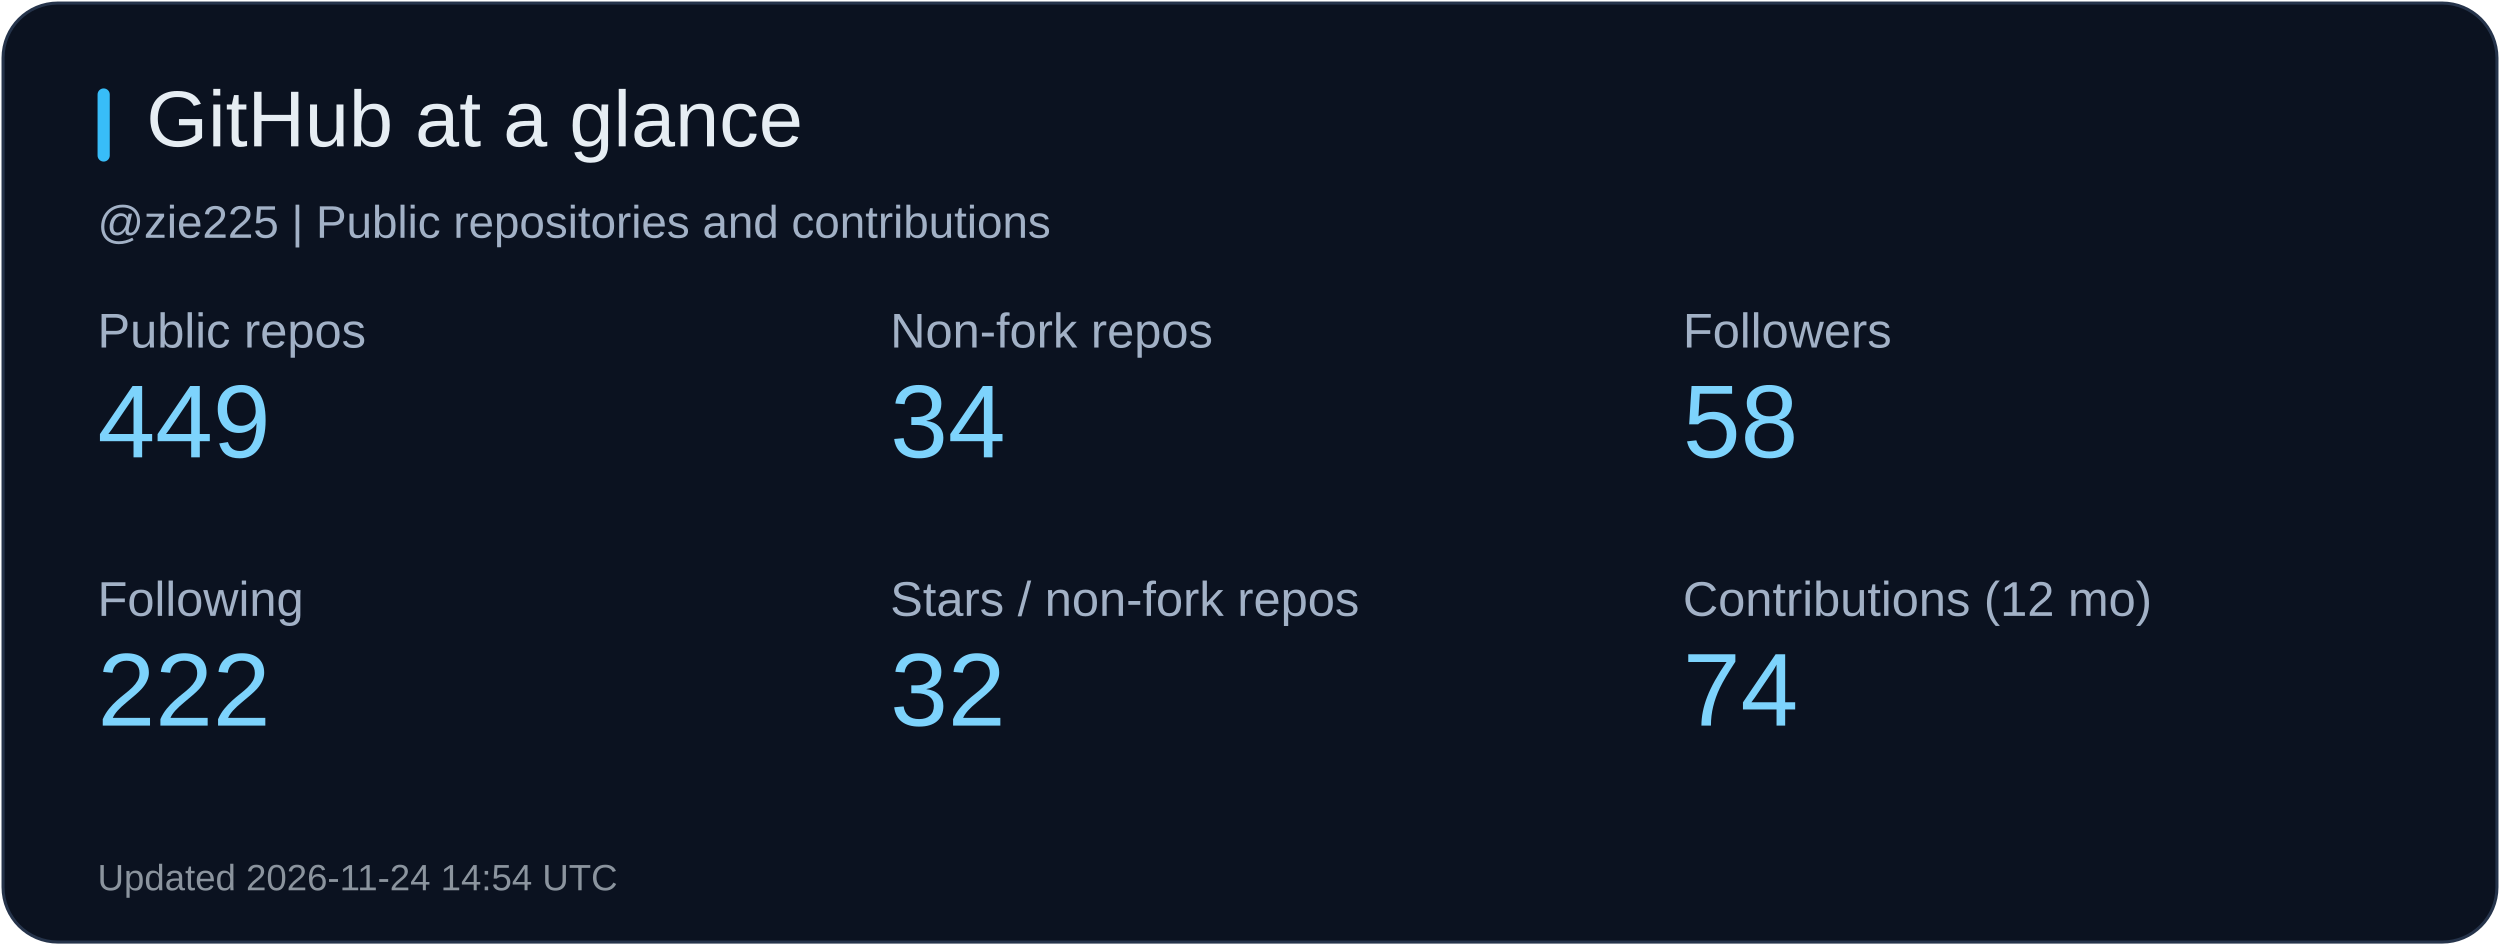
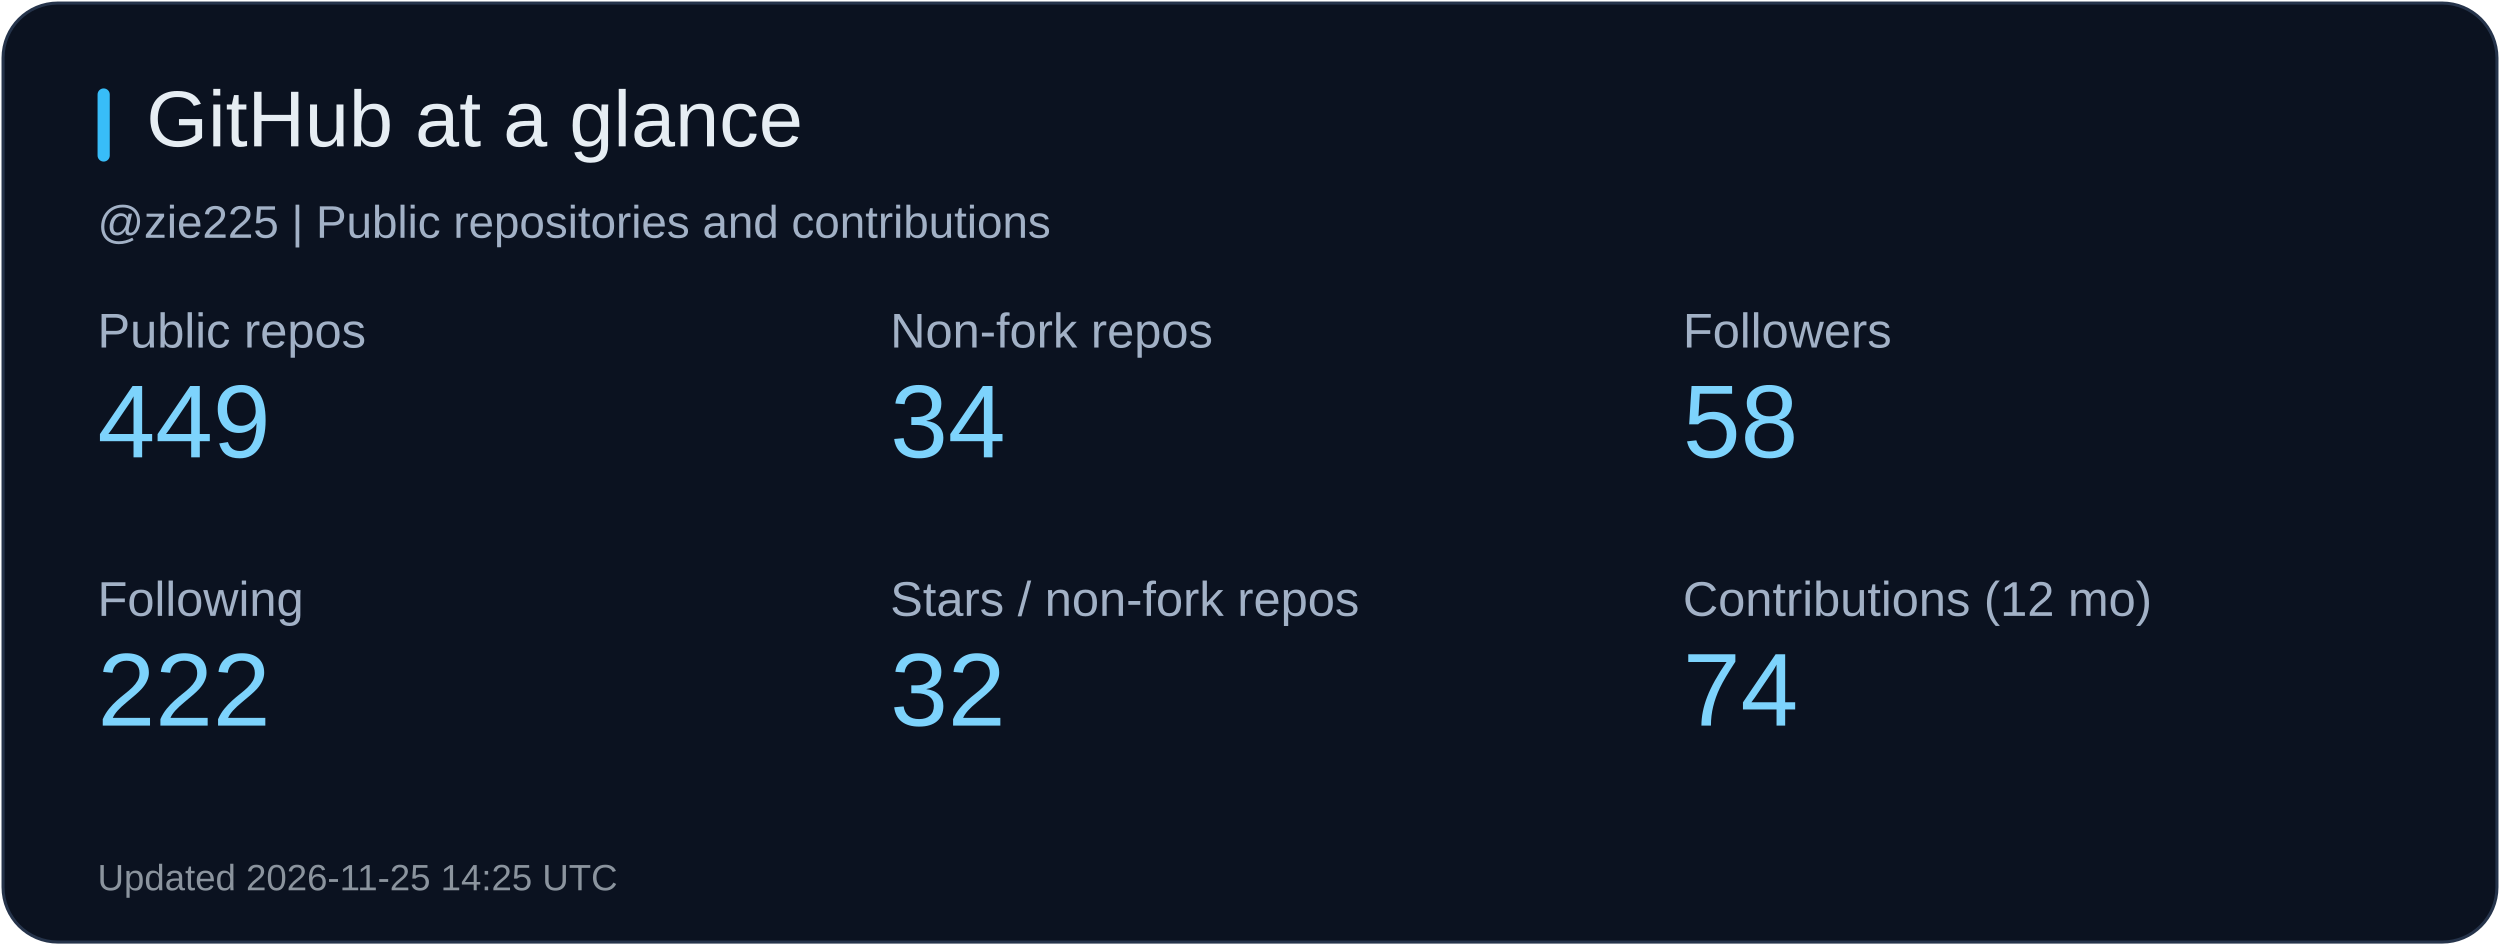
<svg xmlns="http://www.w3.org/2000/svg" width="820" height="310" viewBox="0 0 820 310" role="img" aria-label="GitHub at a glance">
  <rect x="1" y="1" width="818" height="308" rx="18" fill="#0b1220" stroke="#26344b" />
  <rect x="32" y="29" width="4" height="24" rx="2" fill="#38bdf8" />
  <text x="48" y="48" fill="#e6edf3" font-size="26" font-family="Arial, sans-serif">GitHub at a glance</text>
  <text x="32" y="78" fill="#a2b1c6" font-size="15" font-family="Arial, sans-serif">@zie225 | Public repositories and contributions</text>
  <text x="32" y="114" fill="#a2b1c6" font-size="16" font-family="Arial, sans-serif">Public repos</text>
  <text x="32" y="150" fill="#7dd3fc" font-size="34" font-family="Arial, sans-serif">449</text>
  <text x="292" y="114" fill="#a2b1c6" font-size="16" font-family="Arial, sans-serif">Non-fork repos</text>
  <text x="292" y="150" fill="#7dd3fc" font-size="34" font-family="Arial, sans-serif">34</text>
  <text x="552" y="114" fill="#a2b1c6" font-size="16" font-family="Arial, sans-serif">Followers</text>
  <text x="552" y="150" fill="#7dd3fc" font-size="34" font-family="Arial, sans-serif">58</text>
  <text x="32" y="202" fill="#a2b1c6" font-size="16" font-family="Arial, sans-serif">Following</text>
  <text x="32" y="238" fill="#7dd3fc" font-size="34" font-family="Arial, sans-serif">222</text>
  <text x="292" y="202" fill="#a2b1c6" font-size="16" font-family="Arial, sans-serif">Stars / non-fork repos</text>
  <text x="292" y="238" fill="#7dd3fc" font-size="34" font-family="Arial, sans-serif">32</text>
  <text x="552" y="202" fill="#a2b1c6" font-size="16" font-family="Arial, sans-serif">Contributions (12 mo)</text>
  <text x="552" y="238" fill="#7dd3fc" font-size="34" font-family="Arial, sans-serif">74</text>
-   <text x="32" y="292" fill="#8b949e" font-size="12" font-family="Arial, sans-serif">Updated 2026-11-24 14:54 UTC</text>
+   <text x="32" y="292" fill="#8b949e" font-size="12" font-family="Arial, sans-serif">Updated 2026-11-25 14:25 UTC</text>
</svg>
